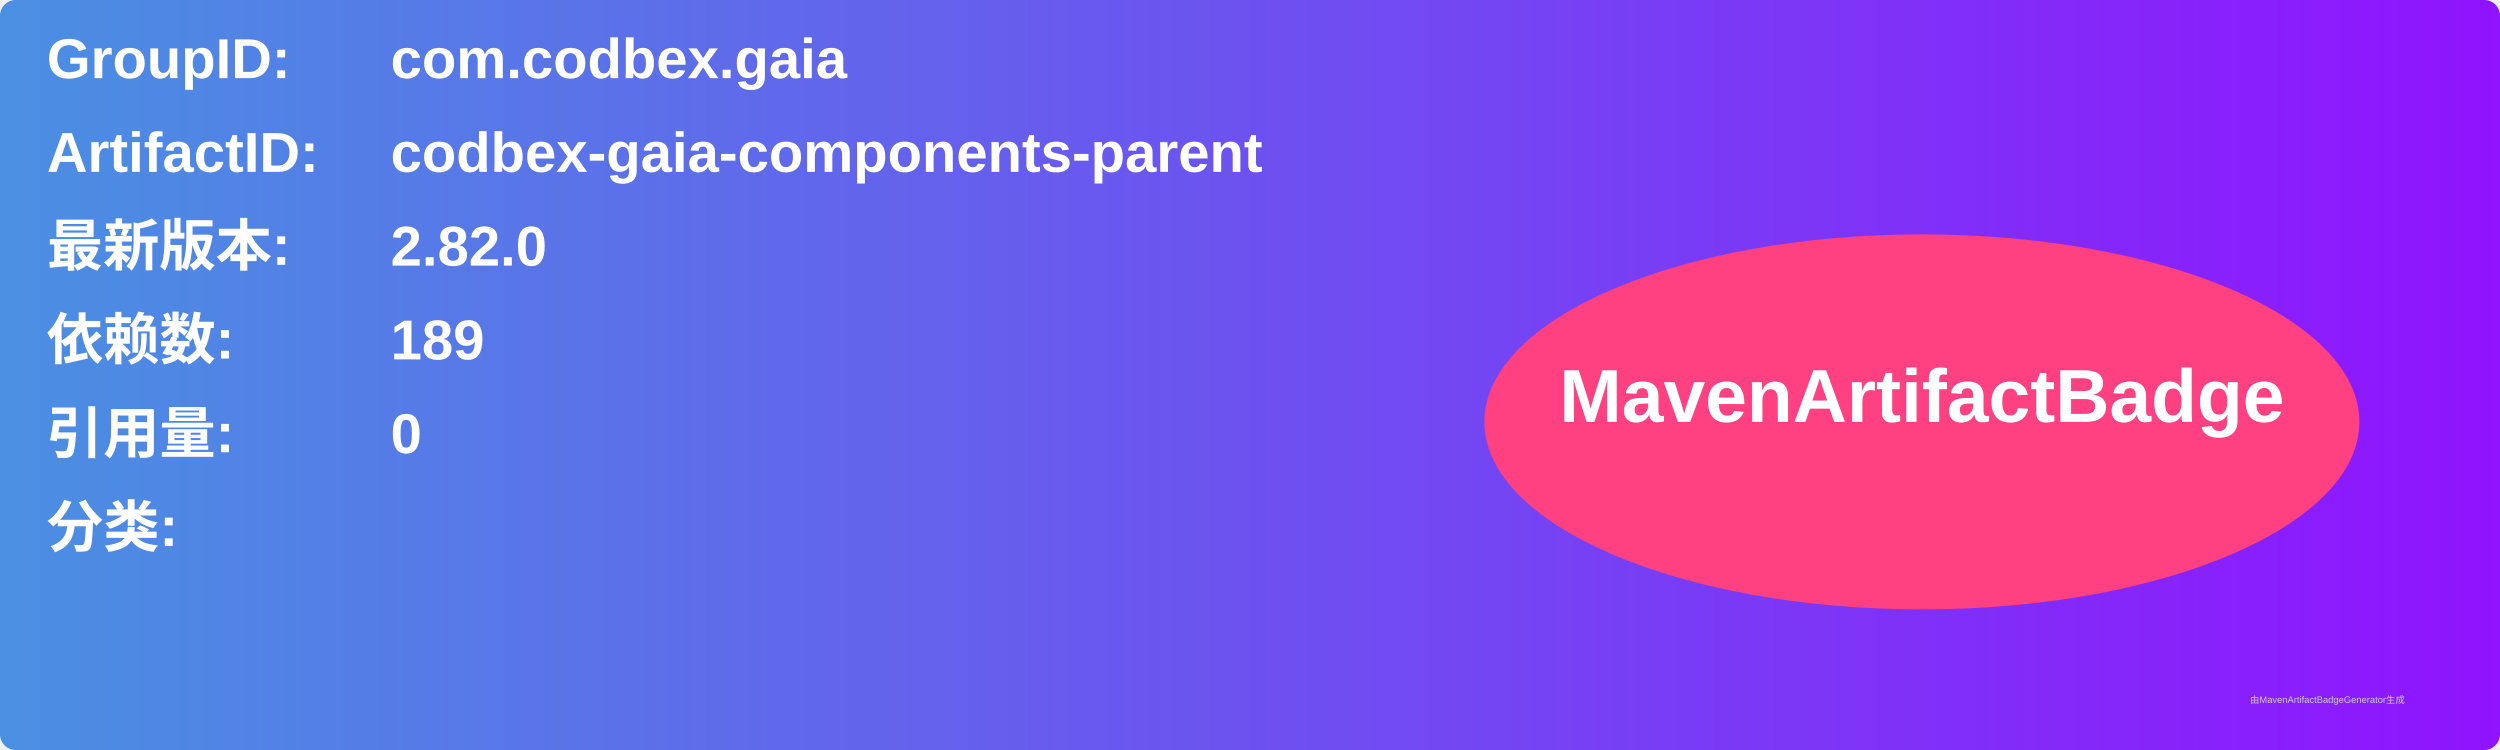
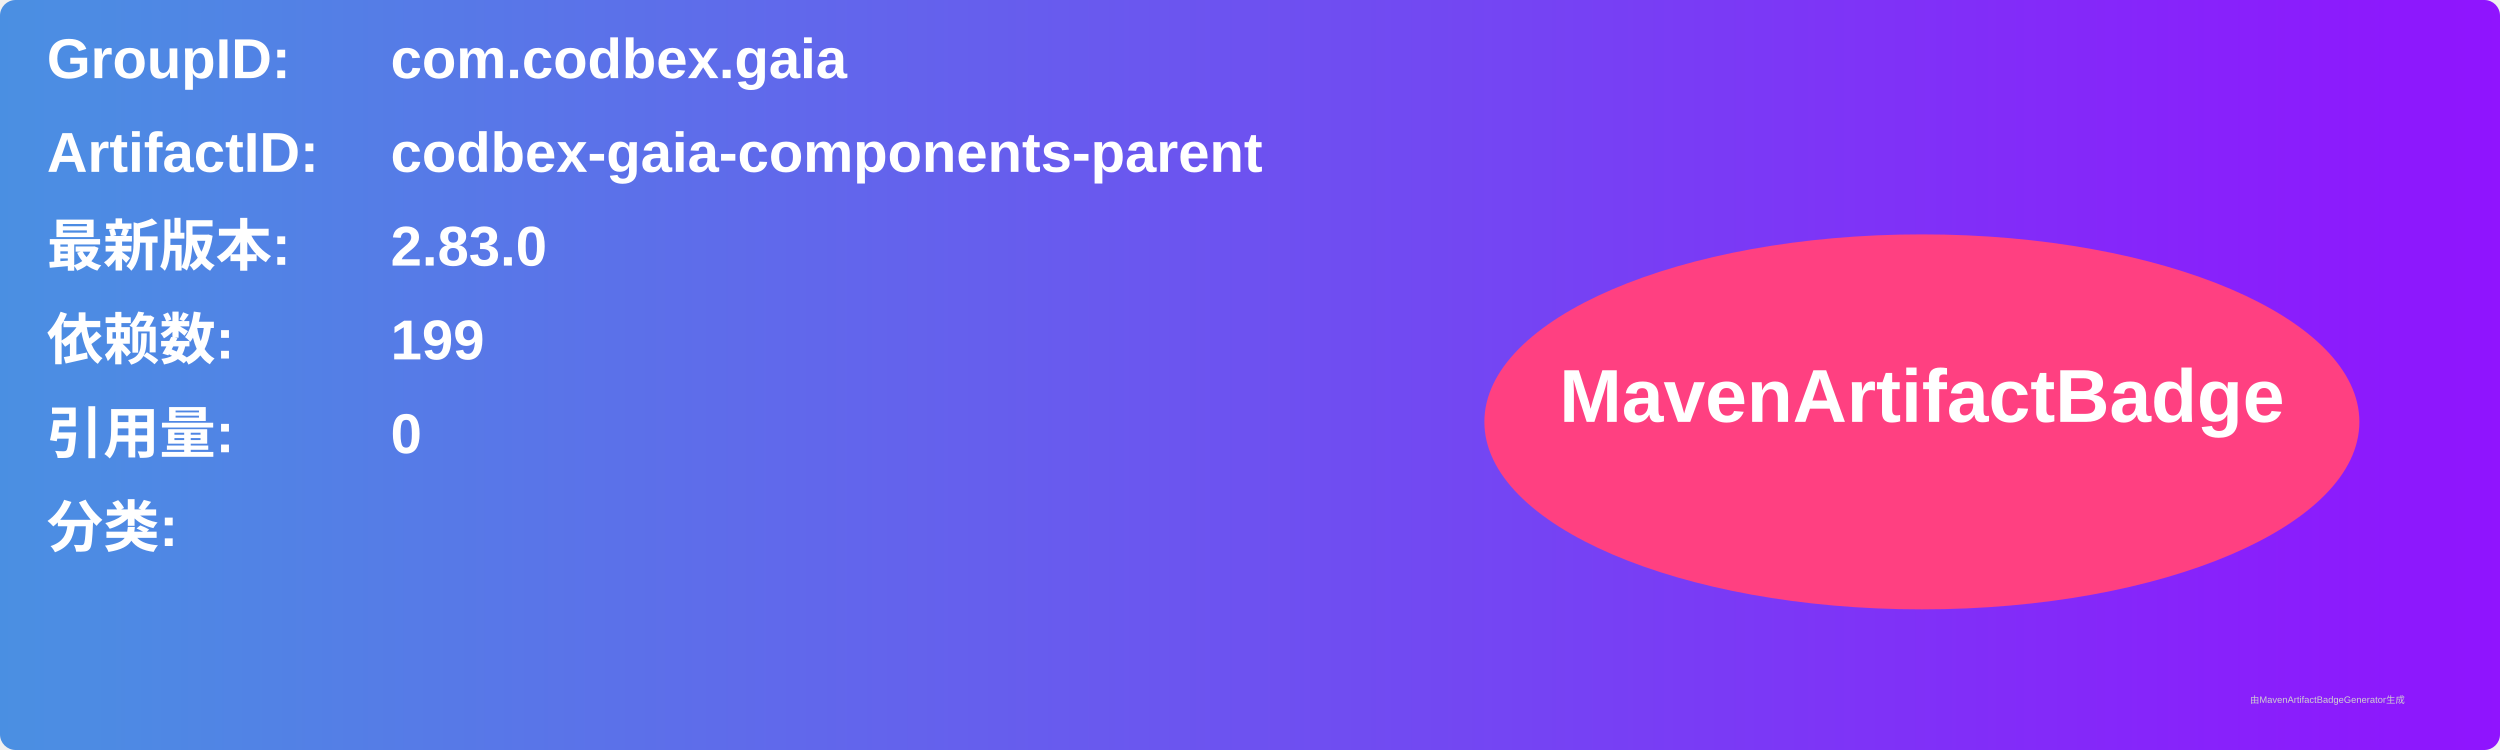
<svg xmlns="http://www.w3.org/2000/svg" width="800" height="240" viewBox="0 0 800 240">
  <linearGradient id="grad" x1="0%" y1="0%" x2="100%" y2="0%">
    <stop offset="0%" stop-color="#4a90e2" />
    <stop offset="100%" stop-color="#9013fe" />
  </linearGradient>
  <rect width="100%" height="100%" rx="5" ry="5" fill="url(#grad)" />
  <g transform="translate(15, 15)">
    <text x="0" y="10" font-family="Arial" font-size="18" fill="white" font-weight="bold" width="260">GroupID:</text>
    <text x="110" y="10" font-family="Arial" font-size="18" fill="white" font-weight="bold" width="460">com.codbex.gaia</text>
    <text x="0" y="40" font-family="Arial" font-size="18" fill="white" font-weight="bold" width="260">ArtifactID:</text>
    <text x="110" y="40" font-family="Arial" font-size="18" fill="white" font-weight="bold" width="460">codbex-gaia-components-parent</text>
    <text x="0" y="70" font-family="Arial" font-size="18" fill="white" font-weight="bold">最新版本:</text>
    <text x="110" y="70" font-family="Arial" font-size="18" fill="white" font-weight="bold">
-       <tspan font-weight="bold">2.82.0</tspan>
+       <tspan font-weight="bold">2.83.0</tspan>
    </text>
    <text x="0" y="100" font-family="Arial" font-size="18" fill="white" font-weight="bold">依赖数: </text>
    <text x="110" y="100" font-family="Arial" font-size="18" fill="white">
-       <tspan font-weight="bold">189</tspan>
+       <tspan font-weight="bold">199</tspan>
    </text>
    <text x="0" y="130" font-family="Arial" font-size="18" fill="white" font-weight="bold">引用量: </text>
    <text x="110" y="130" font-family="Arial" font-size="18" fill="white">
      <tspan font-weight="bold">0</tspan>
    </text>
    <text x="0" y="160" font-family="Arial" font-size="18" fill="white" font-weight="bold">分类:</text>
    <text x="10" y="190" font-family="Arial" font-size="10" fill="white">
      <tspan font-weight="bold" />
    </text>
    <ellipse cx="600" cy="120" rx="140" ry="60" fill="#ff4081" />
    <text x="600" y="120" text-anchor="middle" font-family="Arial" font-size="24" fill="white" font-weight="bold">MavenArtifactBadge</text>
  </g>
  <text x="720" y="225" font-family="Arial" font-size="3" fill="#d0d0d0">由MavenArtifactBadgeGenerator生成</text>
</svg>
